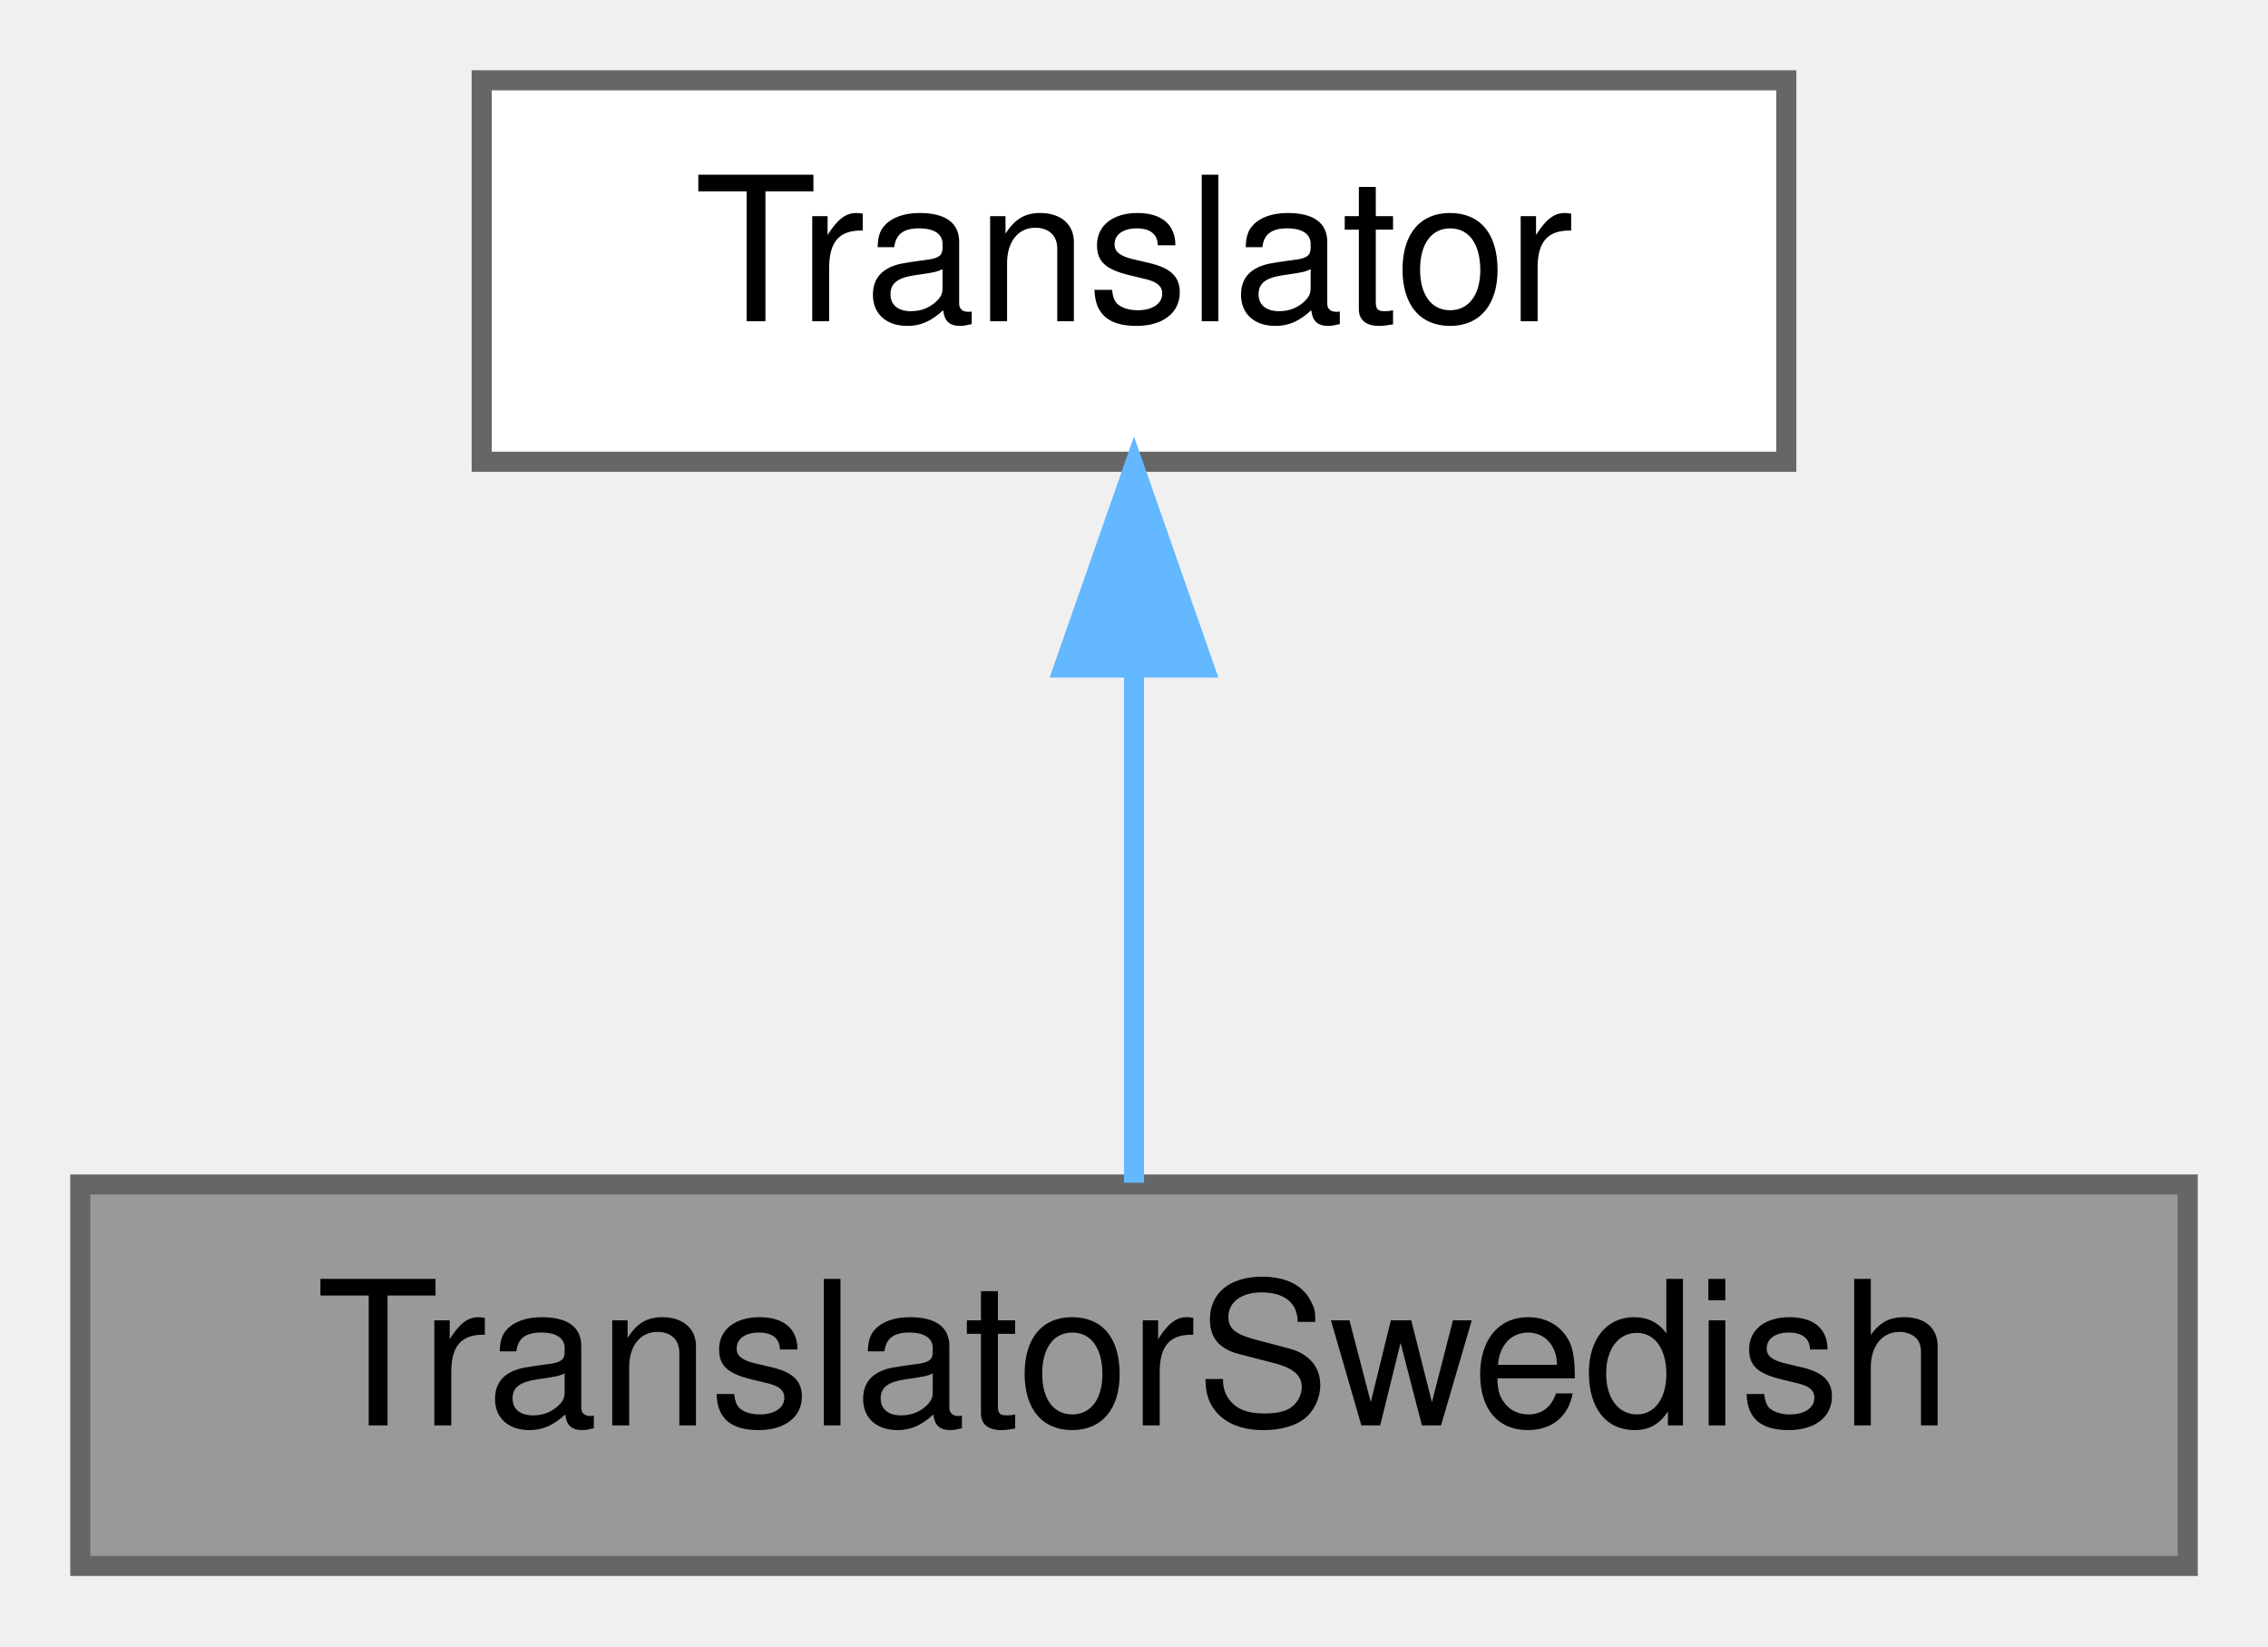
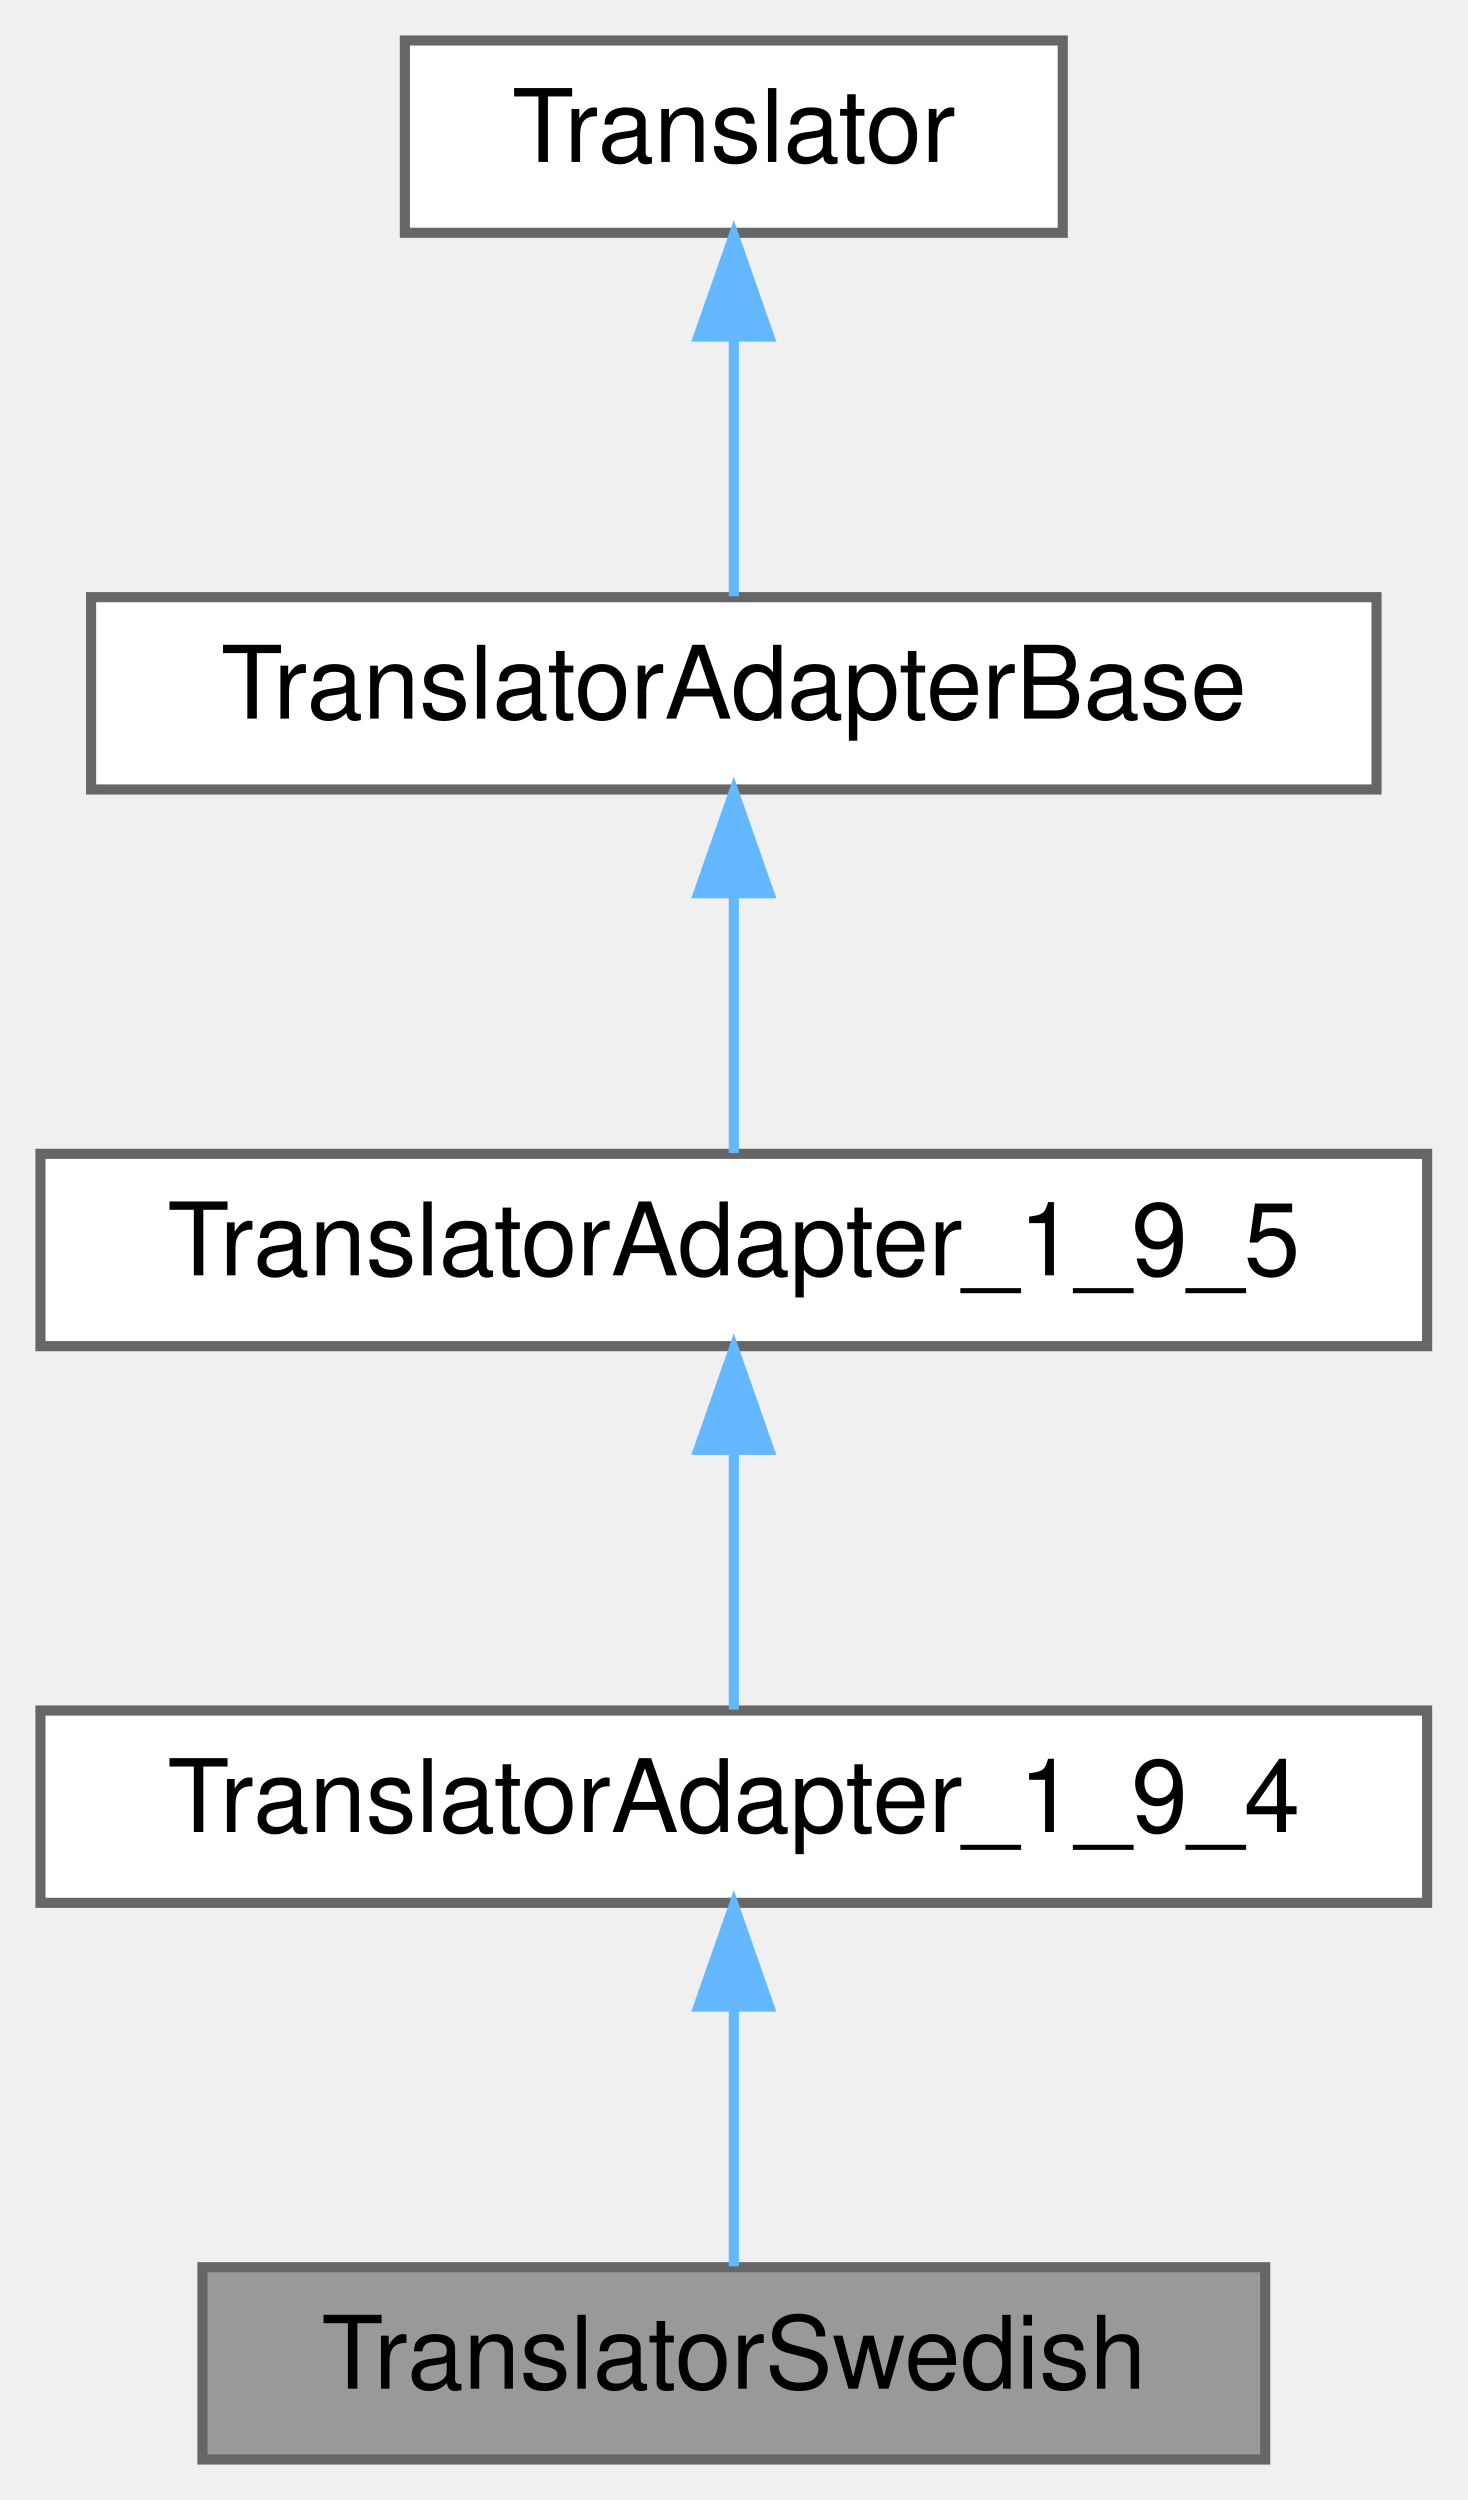
- <svg xmlns="http://www.w3.org/2000/svg" xmlns:xlink="http://www.w3.org/1999/xlink" width="113pt" height="82pt" viewBox="0.00 0.00 113.00 82.00">
-   <g id="graph0" class="graph" transform="scale(1 1) rotate(0) translate(4 78)">
+ <svg xmlns="http://www.w3.org/2000/svg" xmlns:xlink="http://www.w3.org/1999/xlink" width="145pt" height="247pt" viewBox="0.00 0.00 145.00 247.00">
+   <g id="graph0" class="graph" transform="scale(1 1) rotate(0) translate(4 243)">
    <g id="node1" class="node">
      <g id="a_node1">
        <a xlink:title=" ">
-           <polygon fill="#999999" stroke="#666666" points="105,-19 0,-19 0,0 105,0 105,-19" />
-           <text text-anchor="middle" x="52.5" y="-7" font-family="Helvetica,sans-Serif" font-size="10.00">TranslatorSwedish</text>
+           <polygon fill="#999999" stroke="#666666" points="121,-19 16,-19 16,0 121,0 121,-19" />
+           <text text-anchor="middle" x="68.5" y="-7" font-family="Helvetica,sans-Serif" font-size="10.00">TranslatorSwedish</text>
        </a>
      </g>
    </g>
    <g id="node2" class="node">
      <g id="a_node2">
-         <a xlink:href="../../d8/dfb/class_translator.html" target="_top" xlink:title="Abstract base class for all translatable text fragments.">
-           <polygon fill="white" stroke="#666666" points="85,-74 20,-74 20,-55 85,-55 85,-74" />
-           <text text-anchor="middle" x="52.5" y="-62" font-family="Helvetica,sans-Serif" font-size="10.00">Translator</text>
+         <a xlink:href="../../d0/d33/class_translator_adapter__1__9__4.html" target="_top" xlink:title=" ">
+           <polygon fill="white" stroke="#666666" points="137,-74 0,-74 0,-55 137,-55 137,-74" />
+           <text text-anchor="middle" x="68.5" y="-62" font-family="Helvetica,sans-Serif" font-size="10.00">TranslatorAdapter_1_9_4</text>
        </a>
      </g>
    </g>
    <g id="edge1" class="edge">
-       <path fill="none" stroke="#63b8ff" d="M52.5,-44.66C52.5,-35.93 52.5,-25.99 52.5,-19.09" />
-       <polygon fill="#63b8ff" stroke="#63b8ff" points="49,-44.75 52.5,-54.75 56,-44.75 49,-44.75" />
+       <path fill="none" stroke="#63b8ff" d="M68.5,-44.66C68.5,-35.93 68.5,-25.99 68.5,-19.09" />
+       <polygon fill="#63b8ff" stroke="#63b8ff" points="65,-44.75 68.5,-54.75 72,-44.75 65,-44.75" />
+     </g>
+     <g id="node3" class="node">
+       <g id="a_node3">
+         <a xlink:href="../../dd/dba/class_translator_adapter__1__9__5.html" target="_top" xlink:title=" ">
+           <polygon fill="white" stroke="#666666" points="137,-129 0,-129 0,-110 137,-110 137,-129" />
+           <text text-anchor="middle" x="68.5" y="-117" font-family="Helvetica,sans-Serif" font-size="10.00">TranslatorAdapter_1_9_5</text>
+         </a>
+       </g>
+     </g>
+     <g id="edge2" class="edge">
+       <path fill="none" stroke="#63b8ff" d="M68.5,-99.66C68.5,-90.93 68.5,-80.99 68.5,-74.09" />
+       <polygon fill="#63b8ff" stroke="#63b8ff" points="65,-99.75 68.5,-109.75 72,-99.75 65,-99.75" />
+     </g>
+     <g id="node4" class="node">
+       <g id="a_node4">
+         <a xlink:href="../../db/d6c/class_translator_adapter_base.html" target="_top" xlink:title="Base of the translator adapter tree.">
+           <polygon fill="white" stroke="#666666" points="132,-184 5,-184 5,-165 132,-165 132,-184" />
+           <text text-anchor="middle" x="68.5" y="-172" font-family="Helvetica,sans-Serif" font-size="10.00">TranslatorAdapterBase</text>
+         </a>
+       </g>
+     </g>
+     <g id="edge3" class="edge">
+       <path fill="none" stroke="#63b8ff" d="M68.5,-154.66C68.5,-145.93 68.5,-135.99 68.5,-129.09" />
+       <polygon fill="#63b8ff" stroke="#63b8ff" points="65,-154.75 68.5,-164.75 72,-154.75 65,-154.75" />
+     </g>
+     <g id="node5" class="node">
+       <g id="a_node5">
+         <a xlink:href="../../d8/dfb/class_translator.html" target="_top" xlink:title="Abstract base class for all translatable text fragments.">
+           <polygon fill="white" stroke="#666666" points="101,-239 36,-239 36,-220 101,-220 101,-239" />
+           <text text-anchor="middle" x="68.5" y="-227" font-family="Helvetica,sans-Serif" font-size="10.00">Translator</text>
+         </a>
+       </g>
+     </g>
+     <g id="edge4" class="edge">
+       <path fill="none" stroke="#63b8ff" d="M68.5,-209.66C68.5,-200.93 68.5,-190.99 68.5,-184.09" />
+       <polygon fill="#63b8ff" stroke="#63b8ff" points="65,-209.75 68.5,-219.75 72,-209.75 65,-209.75" />
    </g>
  </g>
</svg>
